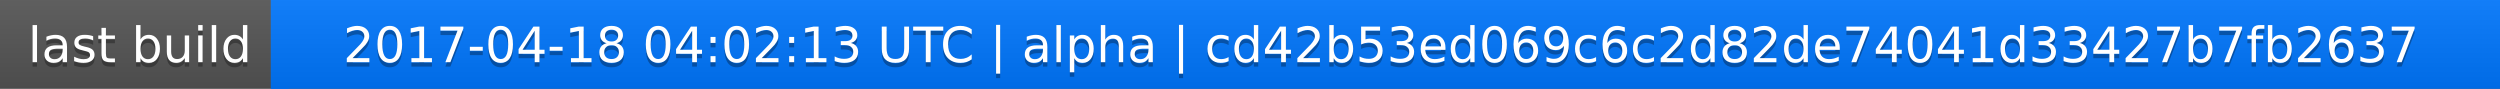
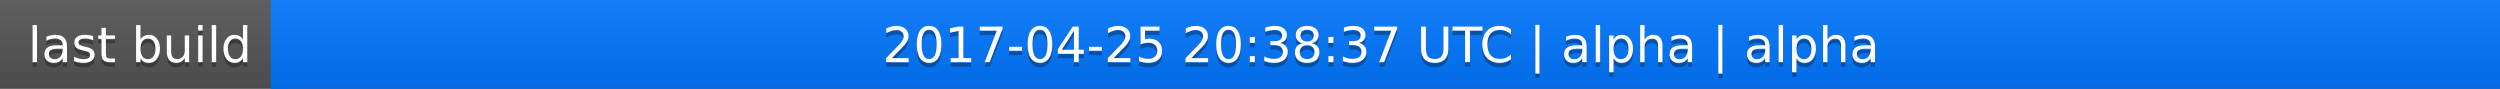
<svg xmlns="http://www.w3.org/2000/svg" width="563" height="20">
  <linearGradient id="a" x2="0" y2="100%">
    <stop offset="0" stop-color="#bbb" stop-opacity=".1" />
    <stop offset="1" stop-opacity=".1" />
  </linearGradient>
  <rect rx="0" width="563" height="20" fill="#555" />
  <rect rx="0" x="61" width="502" height="20" fill="#07f" />
  <path fill="#07f" d="M61 0h4v20h-4z" />
  <rect rx="0" width="563" height="20" fill="url(#a)" />
  <g fill="#fff" text-anchor="middle" font-family="DejaVu Sans,Verdana,Geneva,sans-serif" font-size="11">
    <text x="31.5" y="15" fill="#010101" fill-opacity=".3">last build</text>
    <text x="31.5" y="14">last build</text>
-     <text x="311" y="15" fill="#010101" fill-opacity=".3">2017-04-18 04:02:13 UTC | alpha | cd42b53ed069c6c2d82de74041d33427b7fb2637</text>
-     <text x="311" y="14">2017-04-18 04:02:13 UTC | alpha | cd42b53ed069c6c2d82de74041d33427b7fb2637</text>
+     <text x="311" y="15" fill="#010101" fill-opacity=".3">2017-04-25 20:38:37 UTC | alpha | alpha</text>
+     <text x="311" y="14">2017-04-25 20:38:37 UTC | alpha | alpha</text>
  </g>
</svg>
